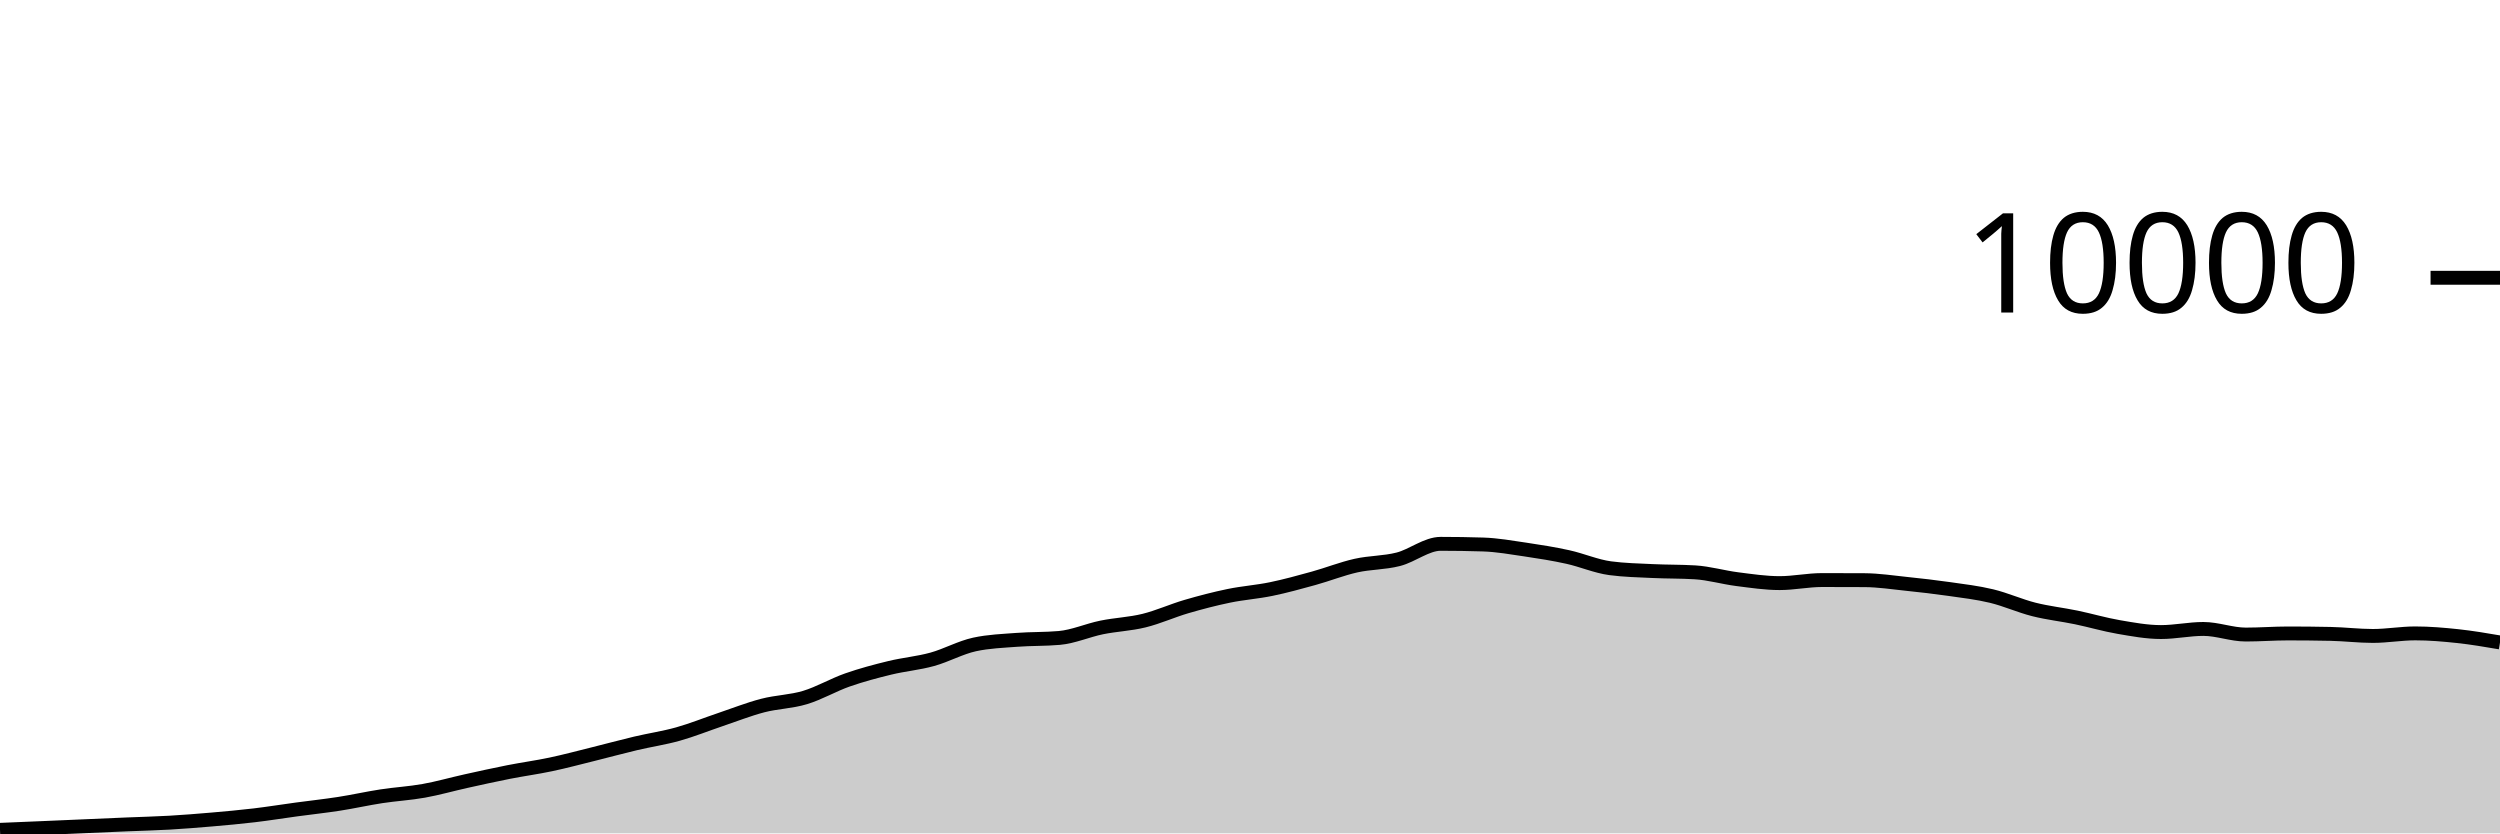
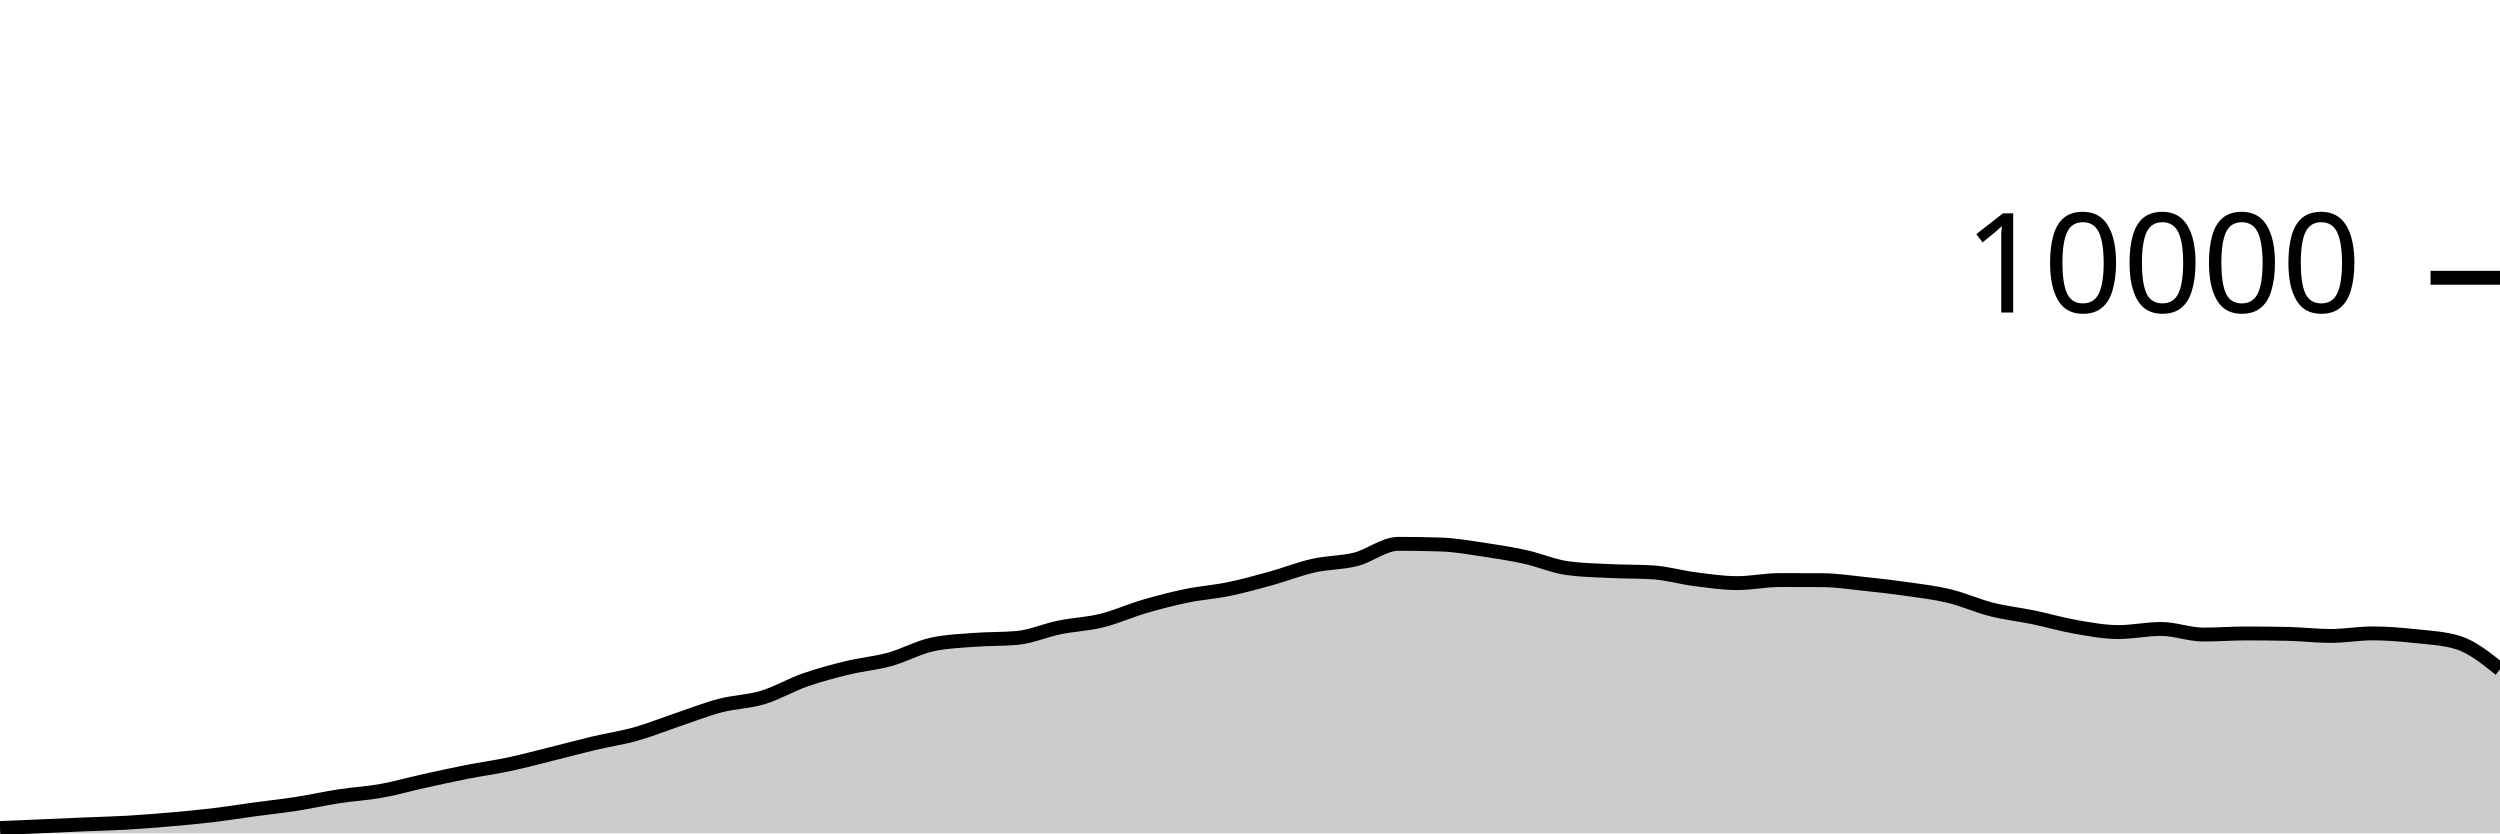
<svg xmlns="http://www.w3.org/2000/svg" viewBox="0 0 180 60">
  <g transform="translate(0,20)">
-     <path class="area" fill="rgba(0, 0, 0, 0.2)" d="M0,39.748C1.017,39.706,2.034,39.663,3.051,39.62C4.068,39.577,5.085,39.532,6.102,39.488C7.119,39.444,8.136,39.399,9.153,39.356C10.169,39.313,11.186,39.291,12.203,39.232C13.22,39.173,14.237,39.092,15.254,39.004C16.271,38.916,17.288,38.825,18.305,38.704C19.322,38.583,20.339,38.418,21.356,38.28C22.373,38.142,23.39,38.034,24.407,37.876C25.424,37.718,26.441,37.488,27.458,37.332C28.475,37.176,29.492,37.122,30.508,36.94C31.525,36.758,32.542,36.465,33.559,36.24C34.576,36.015,35.593,35.789,36.61,35.588C37.627,35.387,38.644,35.251,39.661,35.036C40.678,34.821,41.695,34.548,42.712,34.296C43.729,34.044,44.746,33.765,45.763,33.524C46.78,33.283,47.797,33.137,48.814,32.852C49.831,32.567,50.847,32.154,51.864,31.812C52.881,31.47,53.898,31.065,54.915,30.8C55.932,30.535,56.949,30.527,57.966,30.22C58.983,29.913,60,29.312,61.017,28.956C62.034,28.6,63.051,28.331,64.068,28.084C65.085,27.837,66.102,27.753,67.119,27.472C68.136,27.191,69.153,26.621,70.169,26.4C71.186,26.179,72.203,26.146,73.22,26.068C74.237,25.99,75.254,26.023,76.271,25.932C77.288,25.841,78.305,25.384,79.322,25.176C80.339,24.968,81.356,24.935,82.373,24.684C83.39,24.433,84.407,23.969,85.424,23.672C86.441,23.375,87.458,23.11,88.475,22.9C89.492,22.69,90.508,22.622,91.525,22.412C92.542,22.202,93.559,21.921,94.576,21.64C95.593,21.359,96.61,20.953,97.627,20.724C98.644,20.495,99.661,20.529,100.678,20.268C101.695,20.007,102.712,19.156,103.729,19.156C104.746,19.156,105.763,19.172,106.78,19.204C107.797,19.236,108.814,19.418,109.831,19.568C110.847,19.718,111.864,19.88,112.881,20.104C113.898,20.328,114.915,20.776,115.932,20.912C116.949,21.048,117.966,21.067,118.983,21.116C120,21.165,121.017,21.147,122.034,21.208C123.051,21.269,124.068,21.571,125.085,21.7C126.102,21.829,127.119,21.984,128.136,21.984C129.153,21.984,130.169,21.764,131.186,21.764C132.203,21.764,133.22,21.767,134.237,21.772C135.254,21.777,136.271,21.934,137.288,22.04C138.305,22.146,139.322,22.262,140.339,22.408C141.356,22.554,142.373,22.671,143.39,22.916C144.407,23.161,145.424,23.623,146.441,23.88C147.458,24.137,148.475,24.245,149.492,24.456C150.508,24.667,151.525,24.969,152.542,25.144C153.559,25.319,154.576,25.508,155.593,25.508C156.61,25.508,157.627,25.284,158.644,25.284C159.661,25.284,160.678,25.688,161.695,25.688C162.712,25.688,163.729,25.608,164.746,25.608C165.763,25.608,166.78,25.619,167.797,25.64C168.814,25.661,169.831,25.788,170.847,25.788C171.864,25.788,172.881,25.604,173.898,25.604C174.915,25.604,175.932,25.691,176.949,25.8C177.966,25.909,178.983,26.082,180,26.256L180,40C178.983,40,177.966,40,176.949,40C175.932,40,174.915,40,173.898,40C172.881,40,171.864,40,170.847,40C169.831,40,168.814,40,167.797,40C166.78,40,165.763,40,164.746,40C163.729,40,162.712,40,161.695,40C160.678,40,159.661,40,158.644,40C157.627,40,156.61,40,155.593,40C154.576,40,153.559,40,152.542,40C151.525,40,150.508,40,149.492,40C148.475,40,147.458,40,146.441,40C145.424,40,144.407,40,143.39,40C142.373,40,141.356,40,140.339,40C139.322,40,138.305,40,137.288,40C136.271,40,135.254,40,134.237,40C133.22,40,132.203,40,131.186,40C130.169,40,129.153,40,128.136,40C127.119,40,126.102,40,125.085,40C124.068,40,123.051,40,122.034,40C121.017,40,120,40,118.983,40C117.966,40,116.949,40,115.932,40C114.915,40,113.898,40,112.881,40C111.864,40,110.847,40,109.831,40C108.814,40,107.797,40,106.78,40C105.763,40,104.746,40,103.729,40C102.712,40,101.695,40,100.678,40C99.661,40,98.644,40,97.627,40C96.61,40,95.593,40,94.576,40C93.559,40,92.542,40,91.525,40C90.508,40,89.492,40,88.475,40C87.458,40,86.441,40,85.424,40C84.407,40,83.39,40,82.373,40C81.356,40,80.339,40,79.322,40C78.305,40,77.288,40,76.271,40C75.254,40,74.237,40,73.22,40C72.203,40,71.186,40,70.169,40C69.153,40,68.136,40,67.119,40C66.102,40,65.085,40,64.068,40C63.051,40,62.034,40,61.017,40C60,40,58.983,40,57.966,40C56.949,40,55.932,40,54.915,40C53.898,40,52.881,40,51.864,40C50.847,40,49.831,40,48.814,40C47.797,40,46.78,40,45.763,40C44.746,40,43.729,40,42.712,40C41.695,40,40.678,40,39.661,40C38.644,40,37.627,40,36.61,40C35.593,40,34.576,40,33.559,40C32.542,40,31.525,40,30.508,40C29.492,40,28.475,40,27.458,40C26.441,40,25.424,40,24.407,40C23.39,40,22.373,40,21.356,40C20.339,40,19.322,40,18.305,40C17.288,40,16.271,40,15.254,40C14.237,40,13.22,40,12.203,40C11.186,40,10.169,40,9.153,40C8.136,40,7.119,40,6.102,40C5.085,40,4.068,40,3.051,40C2.034,40,1.017,40,0,40Z" />
-     <path class="line" stroke="black" fill="none" d="M0,39.748C1.017,39.706,2.034,39.663,3.051,39.62C4.068,39.577,5.085,39.532,6.102,39.488C7.119,39.444,8.136,39.399,9.153,39.356C10.169,39.313,11.186,39.291,12.203,39.232C13.22,39.173,14.237,39.092,15.254,39.004C16.271,38.916,17.288,38.825,18.305,38.704C19.322,38.583,20.339,38.418,21.356,38.28C22.373,38.142,23.39,38.034,24.407,37.876C25.424,37.718,26.441,37.488,27.458,37.332C28.475,37.176,29.492,37.122,30.508,36.94C31.525,36.758,32.542,36.465,33.559,36.24C34.576,36.015,35.593,35.789,36.61,35.588C37.627,35.387,38.644,35.251,39.661,35.036C40.678,34.821,41.695,34.548,42.712,34.296C43.729,34.044,44.746,33.765,45.763,33.524C46.78,33.283,47.797,33.137,48.814,32.852C49.831,32.567,50.847,32.154,51.864,31.812C52.881,31.47,53.898,31.065,54.915,30.8C55.932,30.535,56.949,30.527,57.966,30.22C58.983,29.913,60,29.312,61.017,28.956C62.034,28.6,63.051,28.331,64.068,28.084C65.085,27.837,66.102,27.753,67.119,27.472C68.136,27.191,69.153,26.621,70.169,26.4C71.186,26.179,72.203,26.146,73.22,26.068C74.237,25.99,75.254,26.023,76.271,25.932C77.288,25.841,78.305,25.384,79.322,25.176C80.339,24.968,81.356,24.935,82.373,24.684C83.39,24.433,84.407,23.969,85.424,23.672C86.441,23.375,87.458,23.11,88.475,22.9C89.492,22.69,90.508,22.622,91.525,22.412C92.542,22.202,93.559,21.921,94.576,21.64C95.593,21.359,96.61,20.953,97.627,20.724C98.644,20.495,99.661,20.529,100.678,20.268C101.695,20.007,102.712,19.156,103.729,19.156C104.746,19.156,105.763,19.172,106.78,19.204C107.797,19.236,108.814,19.418,109.831,19.568C110.847,19.718,111.864,19.88,112.881,20.104C113.898,20.328,114.915,20.776,115.932,20.912C116.949,21.048,117.966,21.067,118.983,21.116C120,21.165,121.017,21.147,122.034,21.208C123.051,21.269,124.068,21.571,125.085,21.7C126.102,21.829,127.119,21.984,128.136,21.984C129.153,21.984,130.169,21.764,131.186,21.764C132.203,21.764,133.22,21.767,134.237,21.772C135.254,21.777,136.271,21.934,137.288,22.04C138.305,22.146,139.322,22.262,140.339,22.408C141.356,22.554,142.373,22.671,143.39,22.916C144.407,23.161,145.424,23.623,146.441,23.88C147.458,24.137,148.475,24.245,149.492,24.456C150.508,24.667,151.525,24.969,152.542,25.144C153.559,25.319,154.576,25.508,155.593,25.508C156.61,25.508,157.627,25.284,158.644,25.284C159.661,25.284,160.678,25.688,161.695,25.688C162.712,25.688,163.729,25.608,164.746,25.608C165.763,25.608,166.78,25.619,167.797,25.64C168.814,25.661,169.831,25.788,170.847,25.788C171.864,25.788,172.881,25.604,173.898,25.604C174.915,25.604,175.932,25.691,176.949,25.8C177.966,25.909,178.983,26.082,180,26.256" />
+     <path class="area" fill="rgba(0, 0, 0, 0.2)" d="M0,39.62C1.017,39.576,2.034,39.532,3.051,39.488C4.068,39.444,5.085,39.399,6.102,39.356C7.119,39.313,8.136,39.291,9.153,39.232C10.169,39.173,11.186,39.092,12.203,39.004C13.22,38.916,14.237,38.825,15.254,38.704C16.271,38.583,17.288,38.418,18.305,38.28C19.322,38.142,20.339,38.034,21.356,37.876C22.373,37.718,23.39,37.488,24.407,37.332C25.424,37.176,26.441,37.122,27.458,36.94C28.475,36.758,29.492,36.465,30.508,36.24C31.525,36.015,32.542,35.789,33.559,35.588C34.576,35.387,35.593,35.251,36.61,35.036C37.627,34.821,38.644,34.548,39.661,34.296C40.678,34.044,41.695,33.765,42.712,33.524C43.729,33.283,44.746,33.137,45.763,32.852C46.78,32.567,47.797,32.154,48.814,31.812C49.831,31.47,50.847,31.065,51.864,30.8C52.881,30.535,53.898,30.527,54.915,30.22C55.932,29.913,56.949,29.312,57.966,28.956C58.983,28.6,60,28.331,61.017,28.084C62.034,27.837,63.051,27.753,64.068,27.472C65.085,27.191,66.102,26.621,67.119,26.4C68.136,26.179,69.153,26.146,70.169,26.068C71.186,25.99,72.203,26.023,73.22,25.932C74.237,25.841,75.254,25.384,76.271,25.176C77.288,24.968,78.305,24.935,79.322,24.684C80.339,24.433,81.356,23.969,82.373,23.672C83.39,23.375,84.407,23.11,85.424,22.9C86.441,22.69,87.458,22.622,88.475,22.412C89.492,22.202,90.508,21.921,91.525,21.64C92.542,21.359,93.559,20.953,94.576,20.724C95.593,20.495,96.61,20.529,97.627,20.268C98.644,20.007,99.661,19.156,100.678,19.156C101.695,19.156,102.712,19.172,103.729,19.204C104.746,19.236,105.763,19.418,106.78,19.568C107.797,19.718,108.814,19.88,109.831,20.104C110.847,20.328,111.864,20.776,112.881,20.912C113.898,21.048,114.915,21.067,115.932,21.116C116.949,21.165,117.966,21.147,118.983,21.208C120,21.269,121.017,21.571,122.034,21.7C123.051,21.829,124.068,21.984,125.085,21.984C126.102,21.984,127.119,21.764,128.136,21.764C129.153,21.764,130.169,21.767,131.186,21.772C132.203,21.777,133.22,21.934,134.237,22.04C135.254,22.146,136.271,22.262,137.288,22.408C138.305,22.554,139.322,22.671,140.339,22.916C141.356,23.161,142.373,23.623,143.39,23.88C144.407,24.137,145.424,24.245,146.441,24.456C147.458,24.667,148.475,24.969,149.492,25.144C150.508,25.319,151.525,25.508,152.542,25.508C153.559,25.508,154.576,25.284,155.593,25.284C156.61,25.284,157.627,25.688,158.644,25.688C159.661,25.688,160.678,25.608,161.695,25.608C162.712,25.608,163.729,25.619,164.746,25.64C165.763,25.661,166.78,25.788,167.797,25.788C168.814,25.788,169.831,25.604,170.847,25.604C171.864,25.604,172.881,25.691,173.898,25.8C174.915,25.909,175.932,25.952,176.949,26.256C177.966,26.56,178.983,27.376,180,28.192L180,40C178.983,40,177.966,40,176.949,40C175.932,40,174.915,40,173.898,40C172.881,40,171.864,40,170.847,40C169.831,40,168.814,40,167.797,40C166.78,40,165.763,40,164.746,40C163.729,40,162.712,40,161.695,40C160.678,40,159.661,40,158.644,40C157.627,40,156.61,40,155.593,40C154.576,40,153.559,40,152.542,40C151.525,40,150.508,40,149.492,40C148.475,40,147.458,40,146.441,40C145.424,40,144.407,40,143.39,40C142.373,40,141.356,40,140.339,40C139.322,40,138.305,40,137.288,40C136.271,40,135.254,40,134.237,40C133.22,40,132.203,40,131.186,40C130.169,40,129.153,40,128.136,40C127.119,40,126.102,40,125.085,40C124.068,40,123.051,40,122.034,40C121.017,40,120,40,118.983,40C117.966,40,116.949,40,115.932,40C114.915,40,113.898,40,112.881,40C111.864,40,110.847,40,109.831,40C108.814,40,107.797,40,106.78,40C105.763,40,104.746,40,103.729,40C102.712,40,101.695,40,100.678,40C99.661,40,98.644,40,97.627,40C96.61,40,95.593,40,94.576,40C93.559,40,92.542,40,91.525,40C90.508,40,89.492,40,88.475,40C87.458,40,86.441,40,85.424,40C84.407,40,83.39,40,82.373,40C81.356,40,80.339,40,79.322,40C78.305,40,77.288,40,76.271,40C75.254,40,74.237,40,73.22,40C72.203,40,71.186,40,70.169,40C69.153,40,68.136,40,67.119,40C66.102,40,65.085,40,64.068,40C63.051,40,62.034,40,61.017,40C60,40,58.983,40,57.966,40C56.949,40,55.932,40,54.915,40C53.898,40,52.881,40,51.864,40C50.847,40,49.831,40,48.814,40C47.797,40,46.78,40,45.763,40C44.746,40,43.729,40,42.712,40C41.695,40,40.678,40,39.661,40C38.644,40,37.627,40,36.61,40C35.593,40,34.576,40,33.559,40C32.542,40,31.525,40,30.508,40C29.492,40,28.475,40,27.458,40C26.441,40,25.424,40,24.407,40C23.39,40,22.373,40,21.356,40C20.339,40,19.322,40,18.305,40C17.288,40,16.271,40,15.254,40C14.237,40,13.22,40,12.203,40C11.186,40,10.169,40,9.153,40C8.136,40,7.119,40,6.102,40C5.085,40,4.068,40,3.051,40C2.034,40,1.017,40,0,40Z" />
+     <path class="line" stroke="black" fill="none" d="M0,39.62C1.017,39.576,2.034,39.532,3.051,39.488C4.068,39.444,5.085,39.399,6.102,39.356C7.119,39.313,8.136,39.291,9.153,39.232C10.169,39.173,11.186,39.092,12.203,39.004C13.22,38.916,14.237,38.825,15.254,38.704C16.271,38.583,17.288,38.418,18.305,38.28C19.322,38.142,20.339,38.034,21.356,37.876C22.373,37.718,23.39,37.488,24.407,37.332C25.424,37.176,26.441,37.122,27.458,36.94C28.475,36.758,29.492,36.465,30.508,36.24C31.525,36.015,32.542,35.789,33.559,35.588C34.576,35.387,35.593,35.251,36.61,35.036C37.627,34.821,38.644,34.548,39.661,34.296C40.678,34.044,41.695,33.765,42.712,33.524C43.729,33.283,44.746,33.137,45.763,32.852C46.78,32.567,47.797,32.154,48.814,31.812C49.831,31.47,50.847,31.065,51.864,30.8C52.881,30.535,53.898,30.527,54.915,30.22C55.932,29.913,56.949,29.312,57.966,28.956C58.983,28.6,60,28.331,61.017,28.084C62.034,27.837,63.051,27.753,64.068,27.472C65.085,27.191,66.102,26.621,67.119,26.4C68.136,26.179,69.153,26.146,70.169,26.068C71.186,25.99,72.203,26.023,73.22,25.932C74.237,25.841,75.254,25.384,76.271,25.176C77.288,24.968,78.305,24.935,79.322,24.684C80.339,24.433,81.356,23.969,82.373,23.672C83.39,23.375,84.407,23.11,85.424,22.9C86.441,22.69,87.458,22.622,88.475,22.412C89.492,22.202,90.508,21.921,91.525,21.64C92.542,21.359,93.559,20.953,94.576,20.724C95.593,20.495,96.61,20.529,97.627,20.268C98.644,20.007,99.661,19.156,100.678,19.156C101.695,19.156,102.712,19.172,103.729,19.204C104.746,19.236,105.763,19.418,106.78,19.568C107.797,19.718,108.814,19.88,109.831,20.104C110.847,20.328,111.864,20.776,112.881,20.912C113.898,21.048,114.915,21.067,115.932,21.116C116.949,21.165,117.966,21.147,118.983,21.208C120,21.269,121.017,21.571,122.034,21.7C123.051,21.829,124.068,21.984,125.085,21.984C126.102,21.984,127.119,21.764,128.136,21.764C129.153,21.764,130.169,21.767,131.186,21.772C132.203,21.777,133.22,21.934,134.237,22.04C135.254,22.146,136.271,22.262,137.288,22.408C138.305,22.554,139.322,22.671,140.339,22.916C141.356,23.161,142.373,23.623,143.39,23.88C144.407,24.137,145.424,24.245,146.441,24.456C147.458,24.667,148.475,24.969,149.492,25.144C150.508,25.319,151.525,25.508,152.542,25.508C153.559,25.508,154.576,25.284,155.593,25.284C156.61,25.284,157.627,25.688,158.644,25.688C159.661,25.688,160.678,25.608,161.695,25.608C162.712,25.608,163.729,25.619,164.746,25.64C165.763,25.661,166.78,25.788,167.797,25.788C168.814,25.788,169.831,25.604,170.847,25.604C171.864,25.604,172.881,25.691,173.898,25.8C174.915,25.909,175.932,25.952,176.949,26.256C177.966,26.56,178.983,27.376,180,28.192" />
    <path class="axis-ceiling" stroke-width="1" stroke="black" fill="none" d="M175,0L180,0" />
    <text class="axis-ceiling-label" font-family="sans-serif" text-anchor="end" font-size="10px" x="170" y="2.5">10000</text>
  </g>
</svg>
